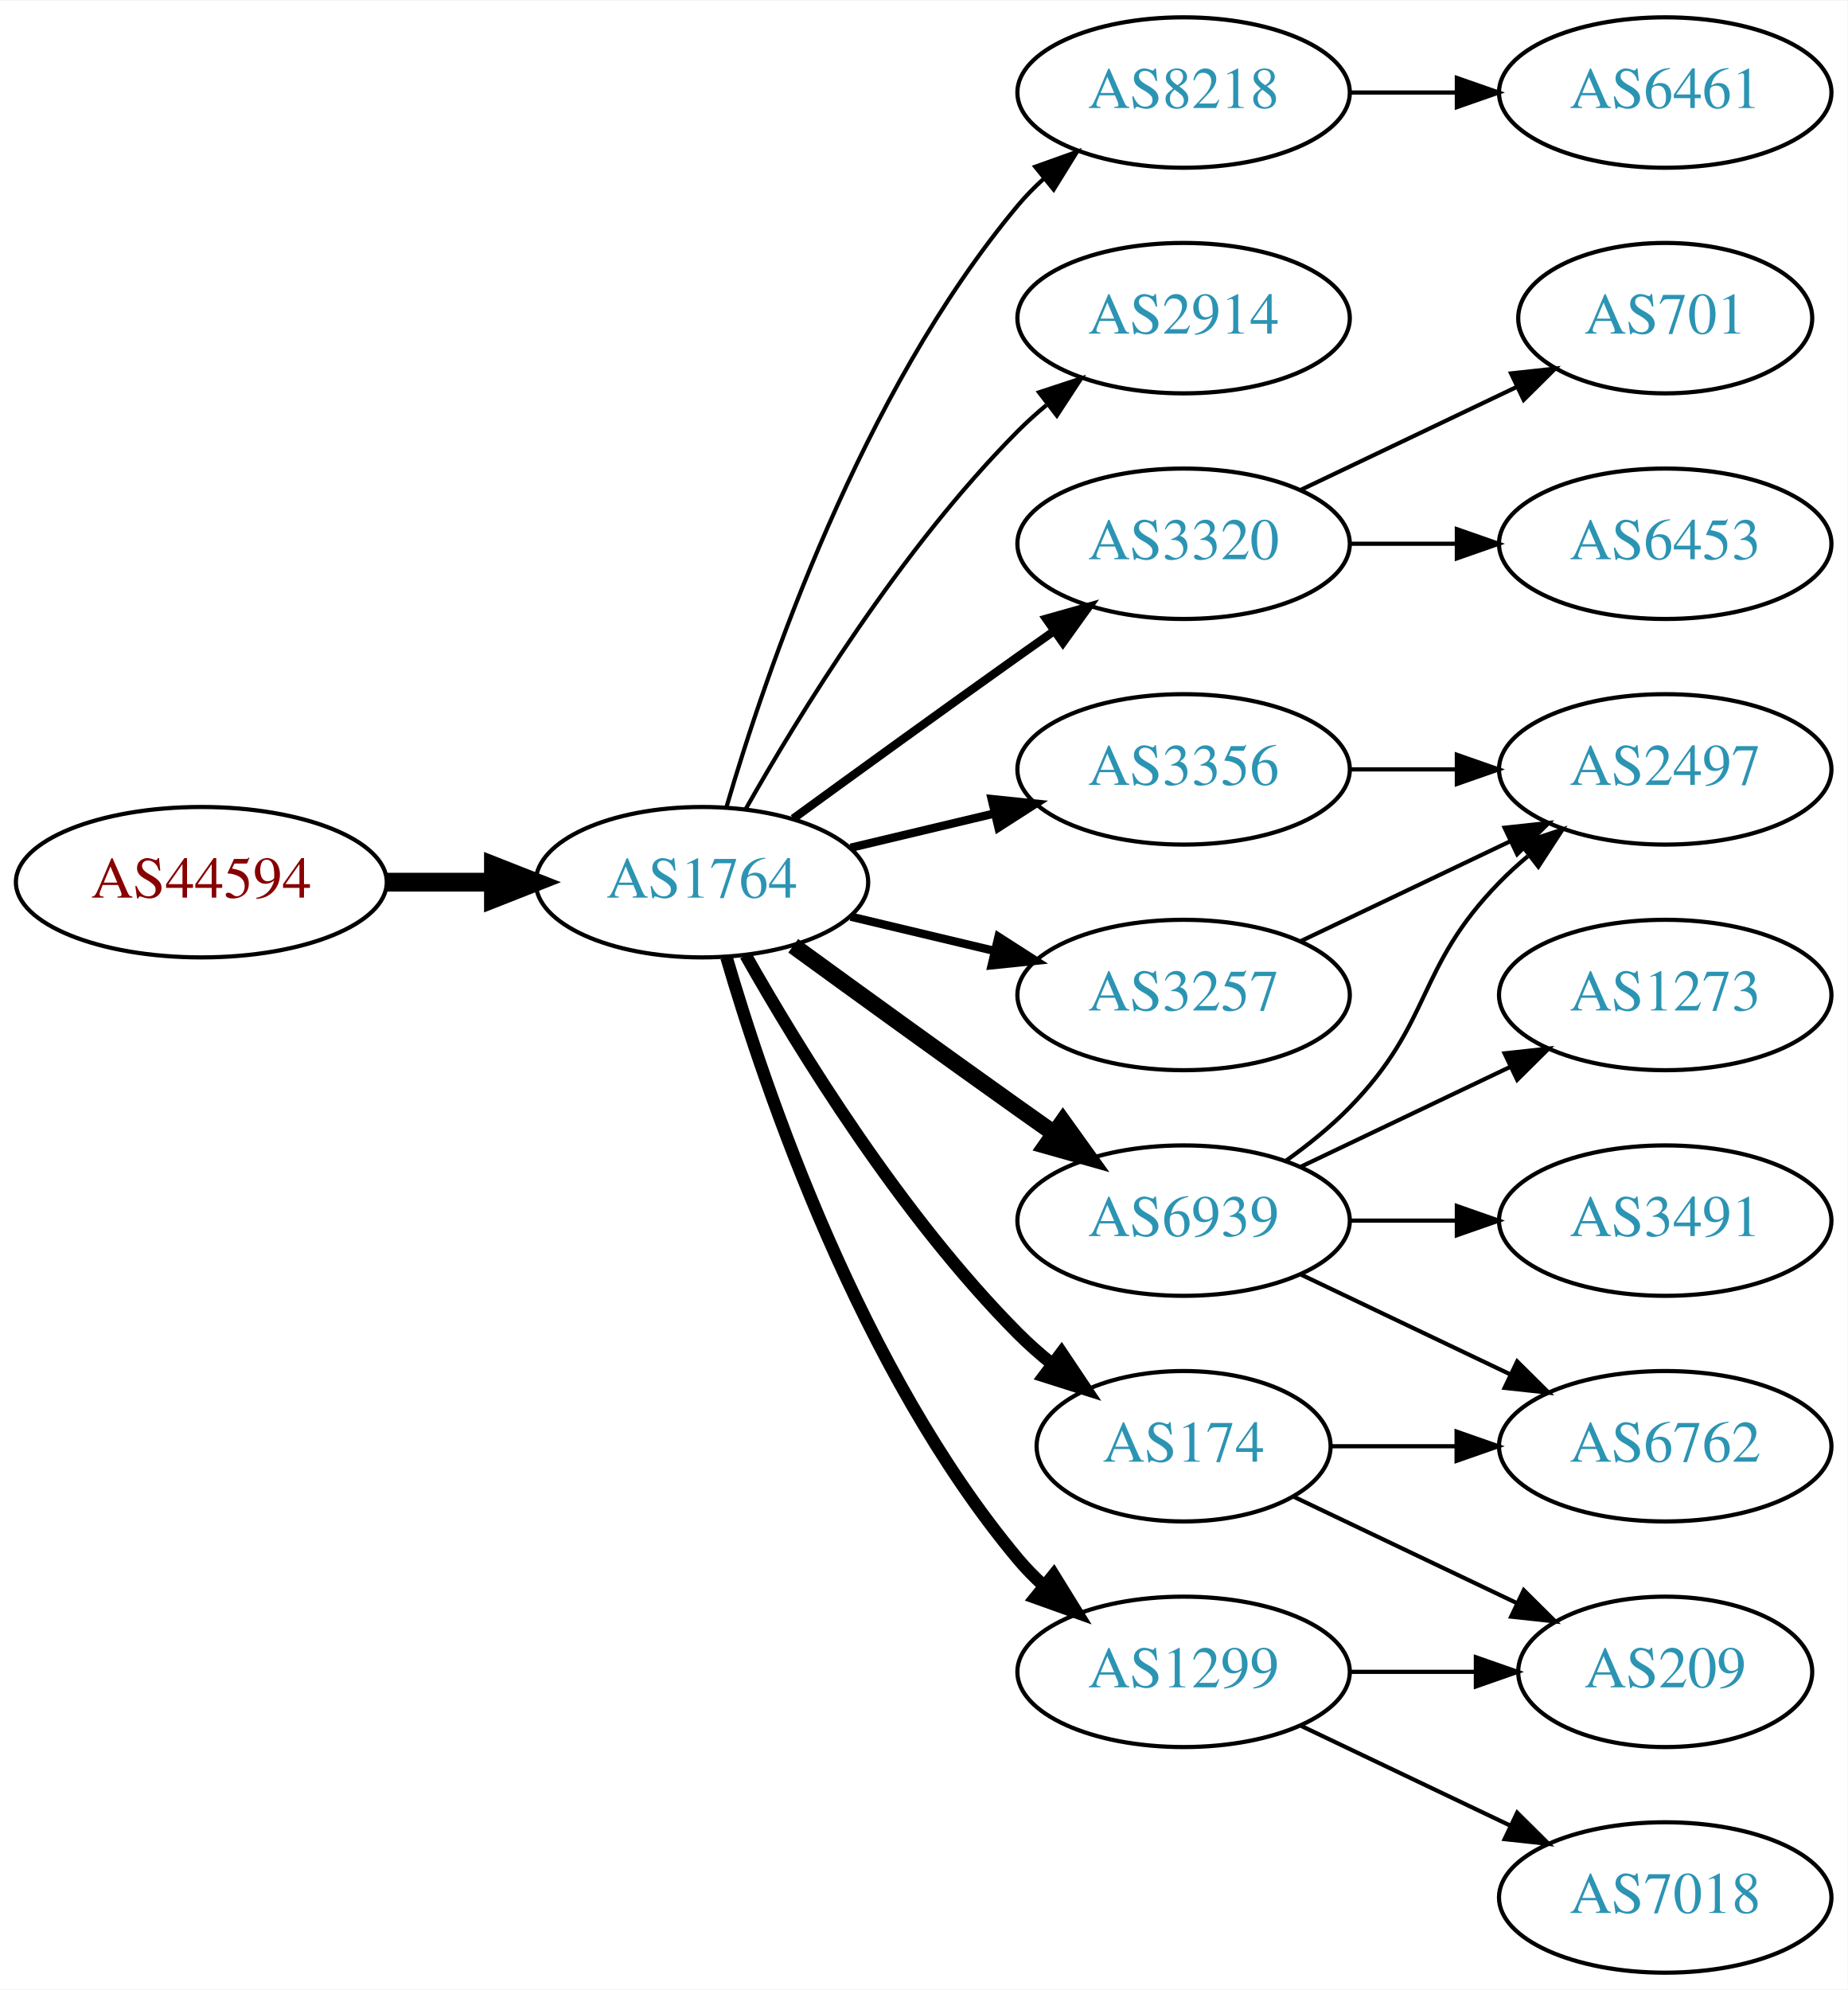
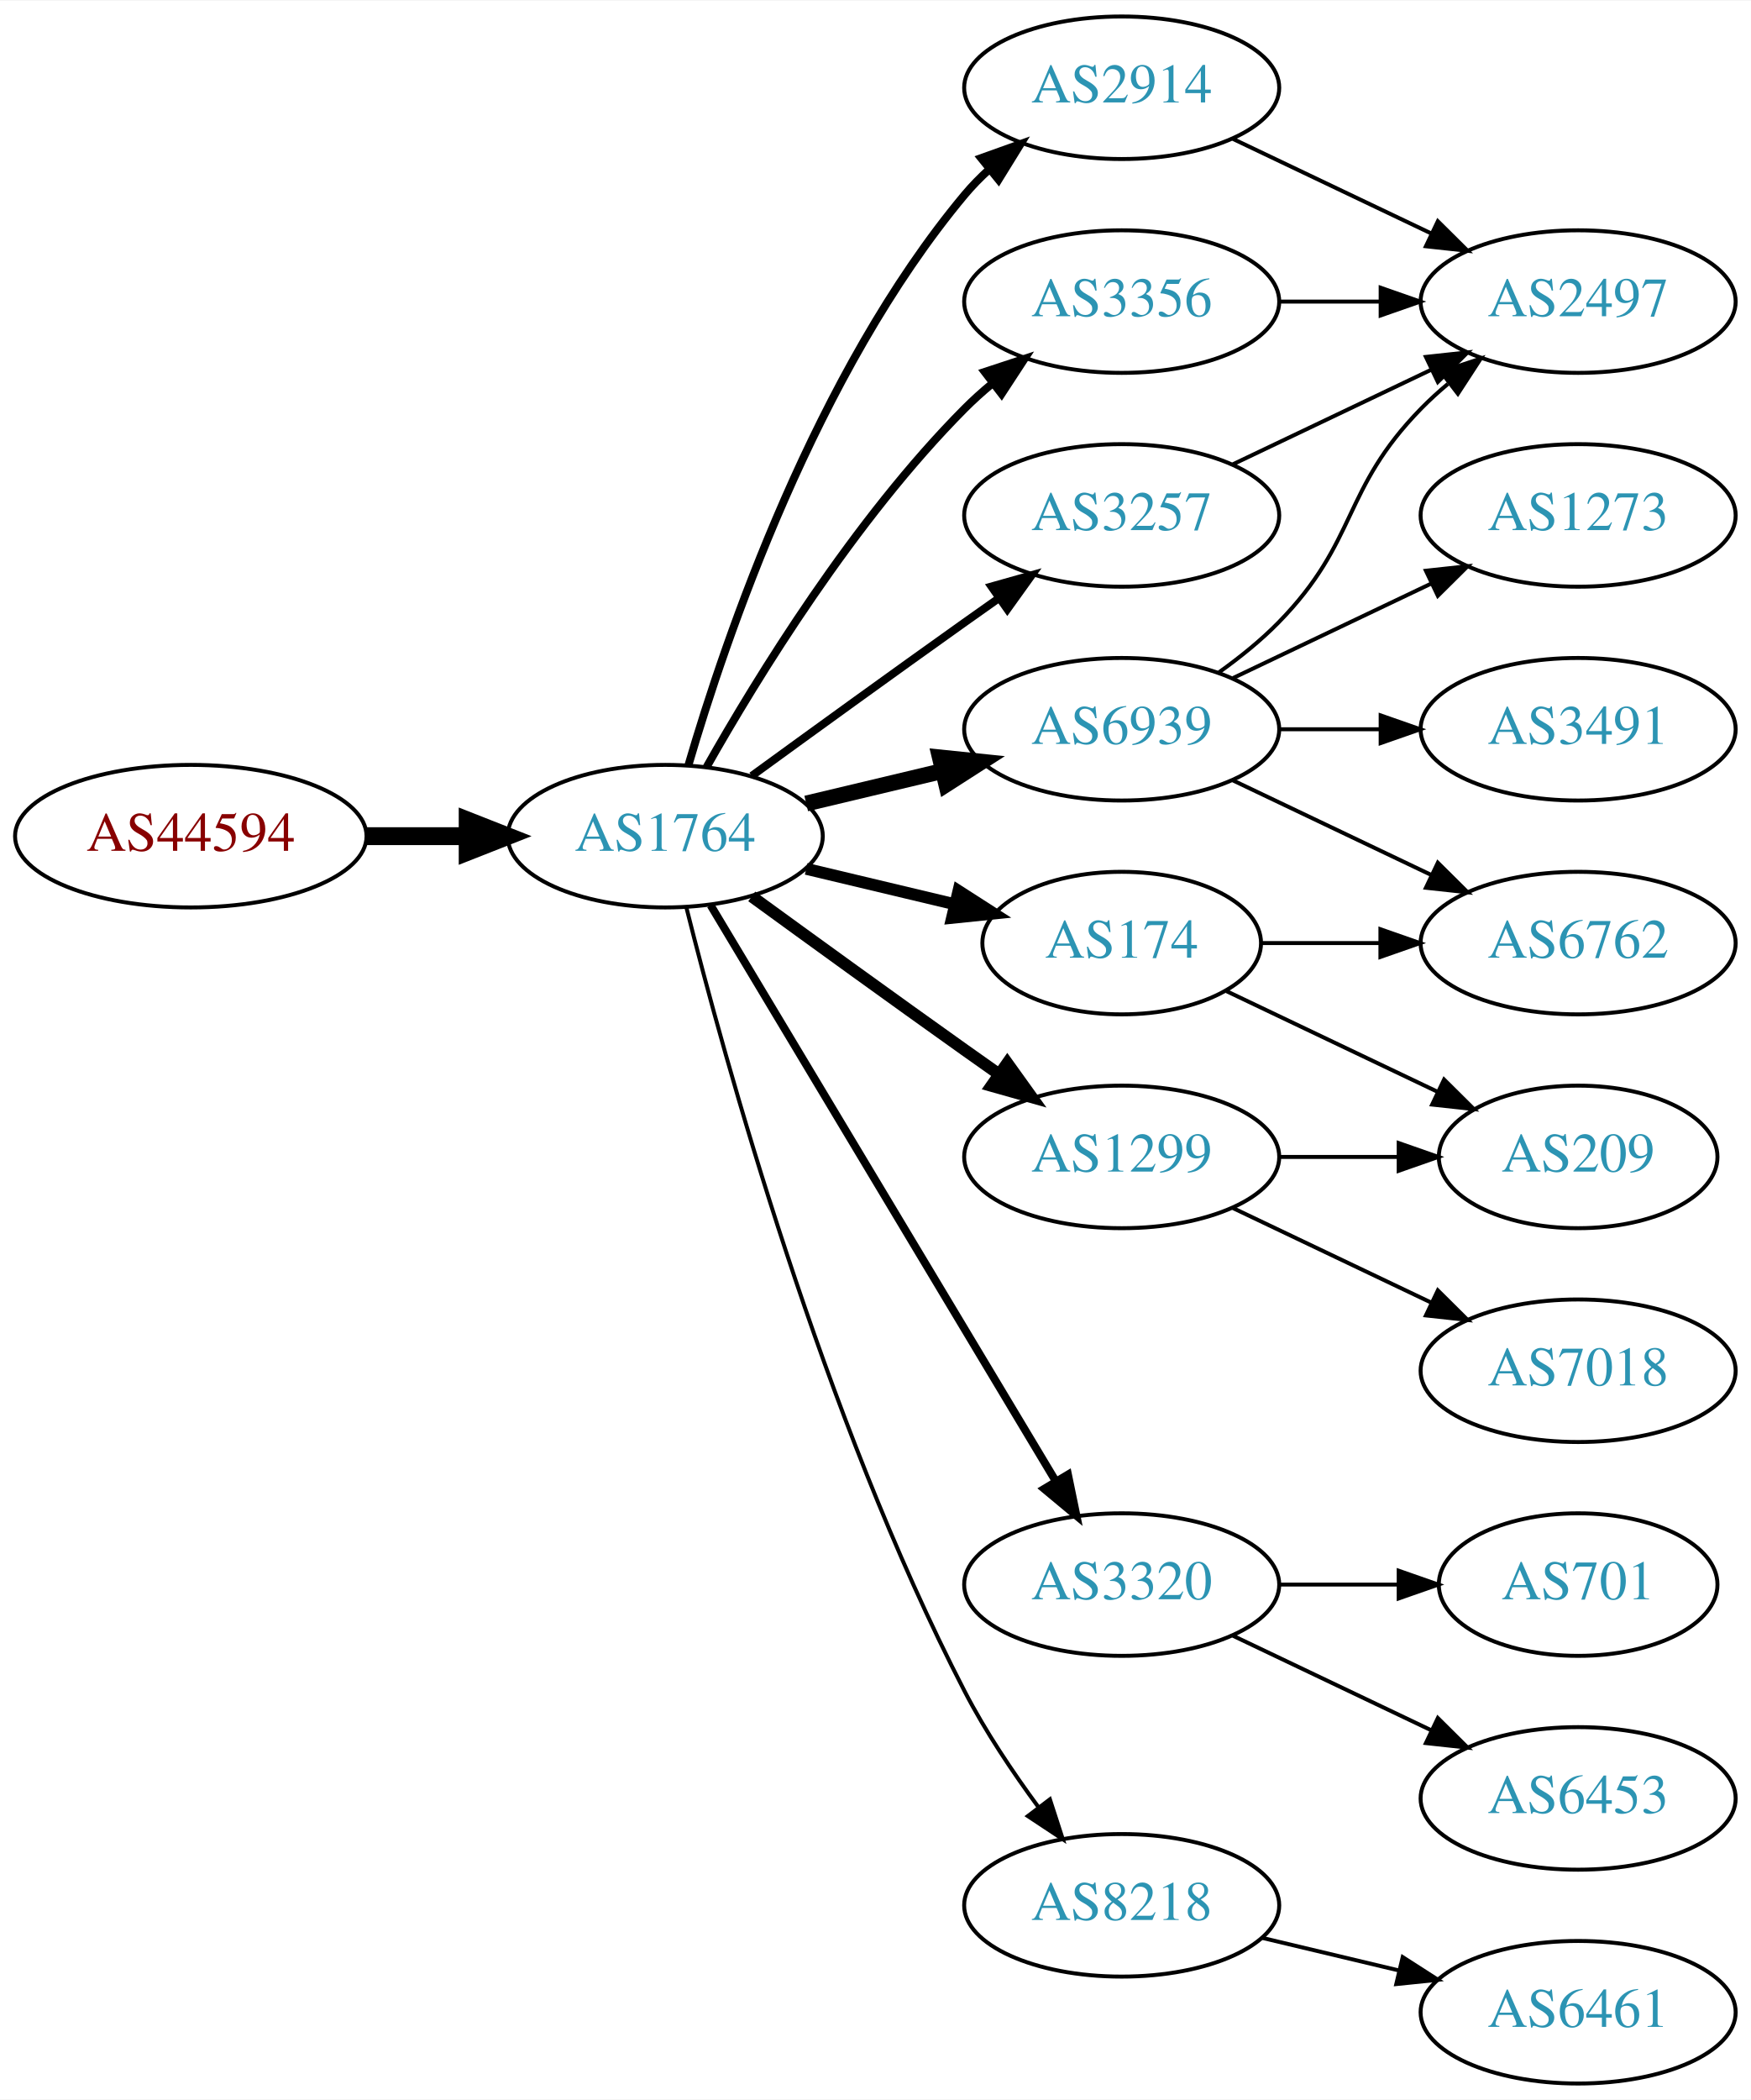
- <svg xmlns="http://www.w3.org/2000/svg" xmlns:xlink="http://www.w3.org/1999/xlink" width="442pt" height="476pt" viewBox="0.00 0.00 442.27 476.00">
-   <g id="graph0" class="graph" transform="scale(1 1) rotate(0) translate(4 472)">
-     <polygon fill="white" stroke="none" points="-4,4 -4,-472 438.271,-472 438.271,4 -4,4" />
+ <svg xmlns="http://www.w3.org/2000/svg" xmlns:xlink="http://www.w3.org/1999/xlink" width="442pt" height="530pt" viewBox="0.00 0.00 442.27 530.00">
+   <g id="graph0" class="graph" transform="scale(1 1) rotate(0) translate(4 526)">
+     <polygon fill="white" stroke="none" points="-4,4 -4,-526 438.271,-526 438.271,4 -4,4" />
    <g id="node1" class="node">
      <g id="a_node1">
        <a xlink:href="/asn/44594" xlink:title="AS44594 ~ Austrian Airlines AG [AT]">
-           <ellipse fill="#ffffff" stroke="black" cx="44.196" cy="-261" rx="44.393" ry="18" />
-           <text text-anchor="middle" x="44.196" y="-257.3" font-family="Times,serif" font-size="14.00" fill="#880000">AS44594</text>
+           <ellipse fill="#ffffff" stroke="black" cx="44.196" cy="-315" rx="44.393" ry="18" />
+           <text text-anchor="middle" x="44.196" y="-311.3" font-family="Times,serif" font-size="14.00" fill="#880000">AS44594</text>
        </a>
      </g>
    </g>
    <g id="node2" class="node">
      <g id="a_node2">
        <a xlink:href="/asn/1764" xlink:title="AS1764 ~ NEXTLAYER-AS [AT]">
-           <ellipse fill="#ffffff" stroke="black" cx="164.039" cy="-261" rx="39.794" ry="18" />
-           <text text-anchor="middle" x="164.039" y="-257.3" font-family="Times,serif" font-size="14.00" fill="#2c94b3">AS1764</text>
+           <ellipse fill="#ffffff" stroke="black" cx="164.039" cy="-315" rx="39.794" ry="18" />
+           <text text-anchor="middle" x="164.039" y="-311.3" font-family="Times,serif" font-size="14.00" fill="#2c94b3">AS1764</text>
        </a>
      </g>
    </g>
    <g id="edge1" class="edge">
-       <path fill="none" stroke="black" stroke-width="4.5" d="M88.407,-261C96.72,-261 105.482,-261 113.965,-261" />
-       <polygon fill="black" stroke="black" stroke-width="4.5" points="114.123,-264.938 124.123,-261 114.123,-257.063 114.123,-264.938" />
+       <path fill="none" stroke="black" stroke-width="4.5" d="M88.407,-315C96.72,-315 105.482,-315 113.965,-315" />
+       <polygon fill="black" stroke="black" stroke-width="4.5" points="114.123,-318.938 124.123,-315 114.123,-311.063 114.123,-318.938" />
    </g>
    <g id="node3" class="node">
      <g id="a_node3">
-         <a xlink:href="/asn/8218" xlink:title="AS8218 ~ legacy Neotelecoms [FR]">
-           <ellipse fill="#ffffff" stroke="black" cx="279.332" cy="-450" rx="39.794" ry="18" />
-           <text text-anchor="middle" x="279.332" y="-446.3" font-family="Times,serif" font-size="14.00" fill="#2c94b3">AS8218</text>
+         <a xlink:href="/asn/2914" xlink:title="AS2914 ~ NTT America, Inc. [US]">
+           <ellipse fill="#ffffff" stroke="black" cx="279.332" cy="-504" rx="39.794" ry="18" />
+           <text text-anchor="middle" x="279.332" y="-500.3" font-family="Times,serif" font-size="14.00" fill="#2c94b3">AS2914</text>
        </a>
      </g>
    </g>
    <g id="edge2" class="edge">
-       <path fill="none" stroke="black" d="M169.913,-279.002C179.227,-310.844 202.043,-377.981 239.685,-423 241.555,-425.237 243.654,-427.374 245.88,-429.396" />
-       <polygon fill="black" stroke="black" points="243.823,-432.234 253.799,-435.804 248.227,-426.793 243.823,-432.234" />
+       <path fill="none" stroke="black" stroke-width="2" d="M169.913,-333.002C179.227,-364.844 202.043,-431.981 239.685,-477 241.555,-479.237 243.654,-481.374 245.88,-483.396" />
+       <polygon fill="black" stroke="black" stroke-width="2" points="243.823,-486.234 253.799,-489.804 248.227,-480.793 243.823,-486.234" />
    </g>
    <g id="node4" class="node">
      <g id="a_node4">
-         <a xlink:href="/asn/2914" xlink:title="AS2914 ~ NTT America, Inc. [US]">
-           <ellipse fill="#ffffff" stroke="black" cx="279.332" cy="-396" rx="39.794" ry="18" />
-           <text text-anchor="middle" x="279.332" y="-392.3" font-family="Times,serif" font-size="14.00" fill="#2c94b3">AS2914</text>
+         <a xlink:href="/asn/3320" xlink:title="AS3320 ~ DTAG [DE]">
+           <ellipse fill="#ffffff" stroke="black" cx="279.332" cy="-126" rx="39.794" ry="18" />
+           <text text-anchor="middle" x="279.332" y="-122.3" font-family="Times,serif" font-size="14.00" fill="#2c94b3">AS3320</text>
        </a>
      </g>
    </g>
    <g id="edge3" class="edge">
-       <path fill="none" stroke="black" d="M174.498,-278.49C187.28,-301.096 211.712,-340.886 239.685,-369 241.796,-371.121 244.092,-373.188 246.477,-375.171" />
-       <polygon fill="black" stroke="black" points="244.73,-378.242 254.793,-381.556 248.993,-372.69 244.73,-378.242" />
+       <path fill="none" stroke="black" stroke-width="2" d="M175.494,-297.558C195.475,-264.225 239.18,-191.314 262.666,-152.134" />
+       <polygon fill="black" stroke="black" stroke-width="2" points="265.762,-153.776 267.902,-143.4 259.758,-150.177 265.762,-153.776" />
    </g>
    <g id="node5" class="node">
      <g id="a_node5">
-         <a xlink:href="/asn/3320" xlink:title="AS3320 ~ DTAG [DE]">
+         <a xlink:href="/asn/6939" xlink:title="AS6939 ~ Hurricane Electric LLC [US]">
          <ellipse fill="#ffffff" stroke="black" cx="279.332" cy="-342" rx="39.794" ry="18" />
-           <text text-anchor="middle" x="279.332" y="-338.3" font-family="Times,serif" font-size="14.00" fill="#2c94b3">AS3320</text>
+           <text text-anchor="middle" x="279.332" y="-338.3" font-family="Times,serif" font-size="14.00" fill="#2c94b3">AS6939</text>
        </a>
      </g>
    </g>
    <g id="edge4" class="edge">
-       <path fill="none" stroke="black" stroke-width="2" d="M185.887,-276.222C200.821,-287.091 221.435,-302.025 239.685,-315 242.506,-317.005 245.449,-319.085 248.397,-321.159" />
-       <polygon fill="black" stroke="black" stroke-width="2" points="246.424,-324.05 256.621,-326.926 250.443,-318.319 246.424,-324.05" />
+       <path fill="none" stroke="black" stroke-width="4" d="M199.646,-323.248C210.517,-325.838 222.671,-328.735 234.114,-331.462" />
+       <polygon fill="black" stroke="black" stroke-width="4" points="233.397,-334.889 243.936,-333.803 235.02,-328.08 233.397,-334.889" />
    </g>
    <g id="node6" class="node">
      <g id="a_node6">
-         <a xlink:href="/asn/3356" xlink:title="AS3356 ~ Level 3 Parent, LLC [US]">
-           <ellipse fill="#ffffff" stroke="black" cx="279.332" cy="-288" rx="39.794" ry="18" />
-           <text text-anchor="middle" x="279.332" y="-284.3" font-family="Times,serif" font-size="14.00" fill="#2c94b3">AS3356</text>
+         <a xlink:href="/asn/8218" xlink:title="AS8218 ~ legacy Neotelecoms [FR]">
+           <ellipse fill="#ffffff" stroke="black" cx="279.332" cy="-45" rx="39.794" ry="18" />
+           <text text-anchor="middle" x="279.332" y="-41.3" font-family="Times,serif" font-size="14.00" fill="#2c94b3">AS8218</text>
        </a>
      </g>
    </g>
    <g id="edge5" class="edge">
-       <path fill="none" stroke="black" stroke-width="2" d="M199.646,-269.248C210.517,-271.838 222.671,-274.735 234.114,-277.462" />
-       <polygon fill="black" stroke="black" stroke-width="2" points="233.397,-280.889 243.936,-279.803 235.02,-274.08 233.397,-280.889" />
+       <path fill="none" stroke="black" d="M169.388,-296.934C178.942,-258.918 203.803,-168.439 239.685,-99 244.899,-88.91 251.823,-78.589 258.369,-69.709" />
+       <polygon fill="black" stroke="black" points="261.198,-71.771 264.461,-61.691 255.625,-67.536 261.198,-71.771" />
    </g>
    <g id="node7" class="node">
      <g id="a_node7">
        <a xlink:href="/asn/1299" xlink:title="AS1299 ~ Telia Carrier [EU]">
-           <ellipse fill="#ffffff" stroke="black" cx="279.332" cy="-72" rx="39.794" ry="18" />
-           <text text-anchor="middle" x="279.332" y="-68.3" font-family="Times,serif" font-size="14.00" fill="#2c94b3">AS1299</text>
+           <ellipse fill="#ffffff" stroke="black" cx="279.332" cy="-234" rx="39.794" ry="18" />
+           <text text-anchor="middle" x="279.332" y="-230.3" font-family="Times,serif" font-size="14.00" fill="#2c94b3">AS1299</text>
        </a>
      </g>
    </g>
    <g id="edge6" class="edge">
-       <path fill="none" stroke="black" stroke-width="3" d="M169.913,-242.998C179.227,-211.156 202.043,-144.019 239.685,-99 241.555,-96.763 243.654,-94.626 245.88,-92.604" />
-       <polygon fill="black" stroke="black" stroke-width="3" points="248.227,-95.207 253.799,-86.196 243.823,-89.766 248.227,-95.207" />
+       <path fill="none" stroke="black" stroke-width="3" d="M185.887,-299.778C200.821,-288.909 221.435,-273.975 239.685,-261 242.506,-258.995 245.449,-256.915 248.397,-254.841" />
+       <polygon fill="black" stroke="black" stroke-width="3" points="250.443,-257.681 256.621,-249.074 246.424,-251.95 250.443,-257.681" />
    </g>
    <g id="node8" class="node">
      <g id="a_node8">
-         <a xlink:href="/asn/6939" xlink:title="AS6939 ~ Hurricane Electric LLC [US]">
-           <ellipse fill="#ffffff" stroke="black" cx="279.332" cy="-180" rx="39.794" ry="18" />
-           <text text-anchor="middle" x="279.332" y="-176.3" font-family="Times,serif" font-size="14.00" fill="#2c94b3">AS6939</text>
+         <a xlink:href="/asn/3356" xlink:title="AS3356 ~ Level 3 Parent, LLC [US]">
+           <ellipse fill="#ffffff" stroke="black" cx="279.332" cy="-450" rx="39.794" ry="18" />
+           <text text-anchor="middle" x="279.332" y="-446.3" font-family="Times,serif" font-size="14.00" fill="#2c94b3">AS3356</text>
        </a>
      </g>
    </g>
    <g id="edge7" class="edge">
-       <path fill="none" stroke="black" stroke-width="4" d="M185.887,-245.778C200.821,-234.909 221.435,-219.975 239.685,-207 242.506,-204.995 245.449,-202.915 248.397,-200.841" />
-       <polygon fill="black" stroke="black" stroke-width="4" points="250.443,-203.681 256.621,-195.074 246.424,-197.95 250.443,-203.681" />
+       <path fill="none" stroke="black" stroke-width="2" d="M174.498,-332.49C187.28,-355.096 211.712,-394.886 239.685,-423 241.796,-425.121 244.092,-427.188 246.477,-429.171" />
+       <polygon fill="black" stroke="black" stroke-width="2" points="244.73,-432.242 254.793,-435.556 248.993,-426.69 244.73,-432.242" />
    </g>
    <g id="node9" class="node">
      <g id="a_node9">
        <a xlink:href="/asn/3257" xlink:title="AS3257 ~ GTT [DE]">
-           <ellipse fill="#ffffff" stroke="black" cx="279.332" cy="-234" rx="39.794" ry="18" />
-           <text text-anchor="middle" x="279.332" y="-230.3" font-family="Times,serif" font-size="14.00" fill="#2c94b3">AS3257</text>
+           <ellipse fill="#ffffff" stroke="black" cx="279.332" cy="-396" rx="39.794" ry="18" />
+           <text text-anchor="middle" x="279.332" y="-392.3" font-family="Times,serif" font-size="14.00" fill="#2c94b3">AS3257</text>
        </a>
      </g>
    </g>
    <g id="edge8" class="edge">
-       <path fill="none" stroke="black" stroke-width="2" d="M199.646,-252.752C210.517,-250.162 222.671,-247.265 234.114,-244.538" />
-       <polygon fill="black" stroke="black" stroke-width="2" points="235.02,-247.92 243.936,-242.197 233.397,-241.111 235.02,-247.92" />
+       <path fill="none" stroke="black" stroke-width="2" d="M185.887,-330.222C200.821,-341.091 221.435,-356.025 239.685,-369 242.506,-371.005 245.449,-373.085 248.397,-375.159" />
+       <polygon fill="black" stroke="black" stroke-width="2" points="246.424,-378.05 256.621,-380.926 250.443,-372.319 246.424,-378.05" />
    </g>
    <g id="node10" class="node">
      <g id="a_node10">
        <a xlink:href="/asn/174" xlink:title="AS174 ~ Cogent Communications [US]">
-           <ellipse fill="#ffffff" stroke="black" cx="279.332" cy="-126" rx="35.194" ry="18" />
-           <text text-anchor="middle" x="279.332" y="-122.3" font-family="Times,serif" font-size="14.00" fill="#2c94b3">AS174</text>
+           <ellipse fill="#ffffff" stroke="black" cx="279.332" cy="-288" rx="35.194" ry="18" />
+           <text text-anchor="middle" x="279.332" y="-284.3" font-family="Times,serif" font-size="14.00" fill="#2c94b3">AS174</text>
        </a>
      </g>
    </g>
    <g id="edge9" class="edge">
-       <path fill="none" stroke="black" stroke-width="3" d="M174.498,-243.51C187.28,-220.904 211.712,-181.114 239.685,-153 242.185,-150.487 244.946,-148.051 247.807,-145.739" />
-       <polygon fill="black" stroke="black" stroke-width="3" points="250.108,-148.389 256.004,-139.587 245.905,-142.79 250.108,-148.389" />
+       <path fill="none" stroke="black" stroke-width="3" d="M199.646,-306.752C211.44,-303.942 224.745,-300.771 237.013,-297.847" />
+       <polygon fill="black" stroke="black" stroke-width="3" points="238.101,-301.186 247.018,-295.463 236.479,-294.376 238.101,-301.186" />
    </g>
    <g id="node11" class="node">
      <g id="a_node11">
-         <a xlink:href="/asn/6461" xlink:title="AS6461 ~ Zayo Bandwidth [US]">
+         <a xlink:href="/asn/2497" xlink:title="AS2497 ~ Internet Initiative Japan Inc. [JP]">
          <ellipse fill="#ffffff" stroke="black" cx="394.625" cy="-450" rx="39.794" ry="18" />
-           <text text-anchor="middle" x="394.625" y="-446.3" font-family="Times,serif" font-size="14.00" fill="#2c94b3">AS6461</text>
+           <text text-anchor="middle" x="394.625" y="-446.3" font-family="Times,serif" font-size="14.00" fill="#2c94b3">AS2497</text>
        </a>
      </g>
    </g>
    <g id="edge10" class="edge">
-       <path fill="none" stroke="black" d="M319.004,-450C327.207,-450 335.971,-450 344.503,-450" />
-       <polygon fill="black" stroke="black" points="344.742,-453.5 354.742,-450 344.742,-446.5 344.742,-453.5" />
+       <path fill="none" stroke="black" d="M307.468,-491.066C322.462,-483.919 341.283,-474.948 357.506,-467.215" />
+       <polygon fill="black" stroke="black" points="359.188,-470.291 366.71,-462.829 356.177,-463.972 359.188,-470.291" />
    </g>
    <g id="node12" class="node">
      <g id="a_node12">
        <a xlink:href="/asn/701" xlink:title="AS701 ~ UUNET [US]">
-           <ellipse fill="#ffffff" stroke="black" cx="394.625" cy="-396" rx="35.194" ry="18" />
-           <text text-anchor="middle" x="394.625" y="-392.3" font-family="Times,serif" font-size="14.00" fill="#2c94b3">AS701</text>
+           <ellipse fill="#ffffff" stroke="black" cx="394.625" cy="-126" rx="35.194" ry="18" />
+           <text text-anchor="middle" x="394.625" y="-122.3" font-family="Times,serif" font-size="14.00" fill="#2c94b3">AS701</text>
        </a>
      </g>
    </g>
    <g id="edge11" class="edge">
-       <path fill="none" stroke="black" d="M307.468,-354.934C322.9,-362.29 342.385,-371.577 358.92,-379.459" />
-       <polygon fill="black" stroke="black" points="357.729,-382.768 368.262,-383.911 360.741,-376.449 357.729,-382.768" />
+       <path fill="none" stroke="black" d="M319.004,-126C328.709,-126 339.2,-126 349.163,-126" />
+       <polygon fill="black" stroke="black" points="349.299,-129.5 359.299,-126 349.299,-122.5 349.299,-129.5" />
    </g>
    <g id="node13" class="node">
      <g id="a_node13">
        <a xlink:href="/asn/6453" xlink:title="AS6453 ~ TATA COMMUNICATIONS (AMERICA) INC [US]">
+           <ellipse fill="#ffffff" stroke="black" cx="394.625" cy="-72" rx="39.794" ry="18" />
+           <text text-anchor="middle" x="394.625" y="-68.3" font-family="Times,serif" font-size="14.00" fill="#2c94b3">AS6453</text>
+         </a>
+       </g>
+     </g>
+     <g id="edge12" class="edge">
+       <path fill="none" stroke="black" d="M307.468,-113.066C322.462,-105.919 341.283,-96.948 357.506,-89.215" />
+       <polygon fill="black" stroke="black" points="359.188,-92.291 366.71,-84.829 356.177,-85.972 359.188,-92.291" />
+     </g>
+     <g id="edge13" class="edge">
+       <path fill="none" stroke="black" d="M303.926,-356.389C309.182,-360.148 314.513,-364.437 318.978,-369 339.151,-389.617 334.806,-402.383 354.978,-423 357.071,-425.139 359.354,-427.218 361.731,-429.21" />
+       <polygon fill="black" stroke="black" points="359.974,-432.275 370.031,-435.611 364.249,-426.732 359.974,-432.275" />
+     </g>
+     <g id="node14" class="node">
+       <g id="a_node14">
+         <a xlink:href="/asn/6762" xlink:title="AS6762 ~ TELECOM ITALIA SPARKLE S.p.A. [IT]">
+           <ellipse fill="#ffffff" stroke="black" cx="394.625" cy="-288" rx="39.794" ry="18" />
+           <text text-anchor="middle" x="394.625" y="-284.3" font-family="Times,serif" font-size="14.00" fill="#2c94b3">AS6762</text>
+         </a>
+       </g>
+     </g>
+     <g id="edge14" class="edge">
+       <path fill="none" stroke="black" d="M307.468,-329.066C322.462,-321.919 341.283,-312.948 357.506,-305.215" />
+       <polygon fill="black" stroke="black" points="359.188,-308.291 366.71,-300.829 356.177,-301.972 359.188,-308.291" />
+     </g>
+     <g id="node15" class="node">
+       <g id="a_node15">
+         <a xlink:href="/asn/1273" xlink:title="AS1273 ~ Vodafone Group PLC [EU]">
+           <ellipse fill="#ffffff" stroke="black" cx="394.625" cy="-396" rx="39.794" ry="18" />
+           <text text-anchor="middle" x="394.625" y="-392.3" font-family="Times,serif" font-size="14.00" fill="#2c94b3">AS1273</text>
+         </a>
+       </g>
+     </g>
+     <g id="edge15" class="edge">
+       <path fill="none" stroke="black" d="M307.468,-354.934C322.462,-362.081 341.283,-371.052 357.506,-378.785" />
+       <polygon fill="black" stroke="black" points="356.177,-382.028 366.71,-383.171 359.188,-375.709 356.177,-382.028" />
+     </g>
+     <g id="node16" class="node">
+       <g id="a_node16">
+         <a xlink:href="/asn/3491" xlink:title="AS3491 ~ PCCW Global, Inc. [US]">
          <ellipse fill="#ffffff" stroke="black" cx="394.625" cy="-342" rx="39.794" ry="18" />
-           <text text-anchor="middle" x="394.625" y="-338.3" font-family="Times,serif" font-size="14.00" fill="#2c94b3">AS6453</text>
-         </a>
-       </g>
-     </g>
-     <g id="edge12" class="edge">
+           <text text-anchor="middle" x="394.625" y="-338.3" font-family="Times,serif" font-size="14.00" fill="#2c94b3">AS3491</text>
+         </a>
+       </g>
+     </g>
+     <g id="edge16" class="edge">
      <path fill="none" stroke="black" d="M319.004,-342C327.207,-342 335.971,-342 344.503,-342" />
      <polygon fill="black" stroke="black" points="344.742,-345.5 354.742,-342 344.742,-338.5 344.742,-345.5" />
    </g>
    <g id="node17" class="node">
      <g id="a_node17">
-         <a xlink:href="/asn/2497" xlink:title="AS2497 ~ Internet Initiative Japan Inc. [JP]">
-           <ellipse fill="#ffffff" stroke="black" cx="394.625" cy="-288" rx="39.794" ry="18" />
-           <text text-anchor="middle" x="394.625" y="-284.3" font-family="Times,serif" font-size="14.00" fill="#2c94b3">AS2497</text>
-         </a>
-       </g>
-     </g>
-     <g id="edge20" class="edge">
-       <path fill="none" stroke="black" d="M319.004,-288C327.207,-288 335.971,-288 344.503,-288" />
-       <polygon fill="black" stroke="black" points="344.742,-291.5 354.742,-288 344.742,-284.5 344.742,-291.5" />
-     </g>
-     <g id="node14" class="node">
-       <g id="a_node14">
-         <a xlink:href="/asn/209" xlink:title="AS209 ~ CenturyLink Communications, LLC [US]">
-           <ellipse fill="#ffffff" stroke="black" cx="394.625" cy="-72" rx="35.194" ry="18" />
-           <text text-anchor="middle" x="394.625" y="-68.3" font-family="Times,serif" font-size="14.00" fill="#2c94b3">AS209</text>
-         </a>
-       </g>
-     </g>
-     <g id="edge13" class="edge">
-       <path fill="none" stroke="black" d="M319.004,-72C328.709,-72 339.2,-72 349.163,-72" />
-       <polygon fill="black" stroke="black" points="349.299,-75.5 359.299,-72 349.299,-68.5 349.299,-75.5" />
-     </g>
-     <g id="node15" class="node">
-       <g id="a_node15">
-         <a xlink:href="/asn/7018" xlink:title="AS7018 ~ AT&amp;T Services, Inc. [US]">
+         <a xlink:href="/asn/6461" xlink:title="AS6461 ~ Zayo Bandwidth [US]">
          <ellipse fill="#ffffff" stroke="black" cx="394.625" cy="-18" rx="39.794" ry="18" />
-           <text text-anchor="middle" x="394.625" y="-14.3" font-family="Times,serif" font-size="14.00" fill="#2c94b3">AS7018</text>
-         </a>
-       </g>
-     </g>
-     <g id="edge14" class="edge">
-       <path fill="none" stroke="black" d="M307.468,-59.066C322.462,-51.919 341.283,-42.948 357.506,-35.215" />
-       <polygon fill="black" stroke="black" points="359.188,-38.291 366.71,-30.829 356.177,-31.972 359.188,-38.291" />
-     </g>
-     <g id="node16" class="node">
-       <g id="a_node16">
-         <a xlink:href="/asn/6762" xlink:title="AS6762 ~ TELECOM ITALIA SPARKLE S.p.A. [IT]">
-           <ellipse fill="#ffffff" stroke="black" cx="394.625" cy="-126" rx="39.794" ry="18" />
-           <text text-anchor="middle" x="394.625" y="-122.3" font-family="Times,serif" font-size="14.00" fill="#2c94b3">AS6762</text>
-         </a>
-       </g>
-     </g>
-     <g id="edge15" class="edge">
-       <path fill="none" stroke="black" d="M307.468,-167.066C322.462,-159.919 341.283,-150.948 357.506,-143.215" />
-       <polygon fill="black" stroke="black" points="359.188,-146.291 366.71,-138.829 356.177,-139.972 359.188,-146.291" />
-     </g>
-     <g id="edge16" class="edge">
-       <path fill="none" stroke="black" d="M303.926,-194.389C309.182,-198.148 314.513,-202.437 318.978,-207 339.151,-227.617 334.806,-240.383 354.978,-261 357.071,-263.139 359.354,-265.218 361.731,-267.21" />
-       <polygon fill="black" stroke="black" points="359.974,-270.275 370.031,-273.611 364.249,-264.732 359.974,-270.275" />
+           <text text-anchor="middle" x="394.625" y="-14.3" font-family="Times,serif" font-size="14.00" fill="#2c94b3">AS6461</text>
+         </a>
+       </g>
+     </g>
+     <g id="edge17" class="edge">
+       <path fill="none" stroke="black" d="M314.939,-36.752C325.81,-34.162 337.964,-31.265 349.407,-28.538" />
+       <polygon fill="black" stroke="black" points="350.313,-31.92 359.229,-26.197 348.69,-25.111 350.313,-31.92" />
    </g>
    <g id="node18" class="node">
      <g id="a_node18">
-         <a xlink:href="/asn/1273" xlink:title="AS1273 ~ Vodafone Group PLC [EU]">
-           <ellipse fill="#ffffff" stroke="black" cx="394.625" cy="-234" rx="39.794" ry="18" />
-           <text text-anchor="middle" x="394.625" y="-230.3" font-family="Times,serif" font-size="14.00" fill="#2c94b3">AS1273</text>
-         </a>
-       </g>
-     </g>
-     <g id="edge17" class="edge">
-       <path fill="none" stroke="black" d="M307.468,-192.934C322.462,-200.081 341.283,-209.052 357.506,-216.785" />
-       <polygon fill="black" stroke="black" points="356.177,-220.028 366.71,-221.171 359.188,-213.709 356.177,-220.028" />
+         <a xlink:href="/asn/7018" xlink:title="AS7018 ~ AT&amp;T Services, Inc. [US]">
+           <ellipse fill="#ffffff" stroke="black" cx="394.625" cy="-180" rx="39.794" ry="18" />
+           <text text-anchor="middle" x="394.625" y="-176.3" font-family="Times,serif" font-size="14.00" fill="#2c94b3">AS7018</text>
+         </a>
+       </g>
+     </g>
+     <g id="edge18" class="edge">
+       <path fill="none" stroke="black" d="M307.468,-221.066C322.462,-213.919 341.283,-204.948 357.506,-197.215" />
+       <polygon fill="black" stroke="black" points="359.188,-200.291 366.71,-192.829 356.177,-193.972 359.188,-200.291" />
    </g>
    <g id="node19" class="node">
      <g id="a_node19">
-         <a xlink:href="/asn/3491" xlink:title="AS3491 ~ PCCW Global, Inc. [US]">
-           <ellipse fill="#ffffff" stroke="black" cx="394.625" cy="-180" rx="39.794" ry="18" />
-           <text text-anchor="middle" x="394.625" y="-176.3" font-family="Times,serif" font-size="14.00" fill="#2c94b3">AS3491</text>
-         </a>
-       </g>
-     </g>
-     <g id="edge18" class="edge">
-       <path fill="none" stroke="black" d="M319.004,-180C327.207,-180 335.971,-180 344.503,-180" />
-       <polygon fill="black" stroke="black" points="344.742,-183.5 354.742,-180 344.742,-176.5 344.742,-183.5" />
+         <a xlink:href="/asn/209" xlink:title="AS209 ~ CenturyLink Communications, LLC [US]">
+           <ellipse fill="#ffffff" stroke="black" cx="394.625" cy="-234" rx="35.194" ry="18" />
+           <text text-anchor="middle" x="394.625" y="-230.3" font-family="Times,serif" font-size="14.00" fill="#2c94b3">AS209</text>
+         </a>
+       </g>
    </g>
    <g id="edge19" class="edge">
-       <path fill="none" stroke="black" d="M307.468,-246.934C322.462,-254.081 341.283,-263.052 357.506,-270.785" />
-       <polygon fill="black" stroke="black" points="356.177,-274.028 366.71,-275.171 359.188,-267.709 356.177,-274.028" />
+       <path fill="none" stroke="black" d="M319.004,-234C328.709,-234 339.2,-234 349.163,-234" />
+       <polygon fill="black" stroke="black" points="349.299,-237.5 359.299,-234 349.299,-230.5 349.299,-237.5" />
+     </g>
+     <g id="edge20" class="edge">
+       <path fill="none" stroke="black" d="M319.004,-450C327.207,-450 335.971,-450 344.503,-450" />
+       <polygon fill="black" stroke="black" points="344.742,-453.5 354.742,-450 344.742,-446.5 344.742,-453.5" />
+     </g>
+     <g id="edge23" class="edge">
+       <path fill="none" stroke="black" d="M307.468,-408.934C322.462,-416.081 341.283,-425.052 357.506,-432.785" />
+       <polygon fill="black" stroke="black" points="356.177,-436.028 366.71,-437.171 359.188,-429.709 356.177,-436.028" />
    </g>
    <g id="edge22" class="edge">
-       <path fill="none" stroke="black" d="M305.757,-113.881C321.5,-106.378 341.922,-96.644 359.115,-88.449" />
-       <polygon fill="black" stroke="black" points="360.763,-91.54 368.284,-84.078 357.751,-85.221 360.763,-91.54" />
+       <path fill="none" stroke="black" d="M314.631,-288C324.008,-288 334.358,-288 344.393,-288" />
+       <polygon fill="black" stroke="black" points="344.681,-291.5 354.681,-288 344.681,-284.5 344.681,-291.5" />
    </g>
    <g id="edge21" class="edge">
-       <path fill="none" stroke="black" d="M314.631,-126C324.008,-126 334.358,-126 344.393,-126" />
-       <polygon fill="black" stroke="black" points="344.681,-129.5 354.681,-126 344.681,-122.5 344.681,-129.5" />
+       <path fill="none" stroke="black" d="M305.757,-275.881C321.5,-268.378 341.922,-258.644 359.115,-250.449" />
+       <polygon fill="black" stroke="black" points="360.763,-253.54 368.284,-246.078 357.751,-247.221 360.763,-253.54" />
    </g>
  </g>
</svg>
